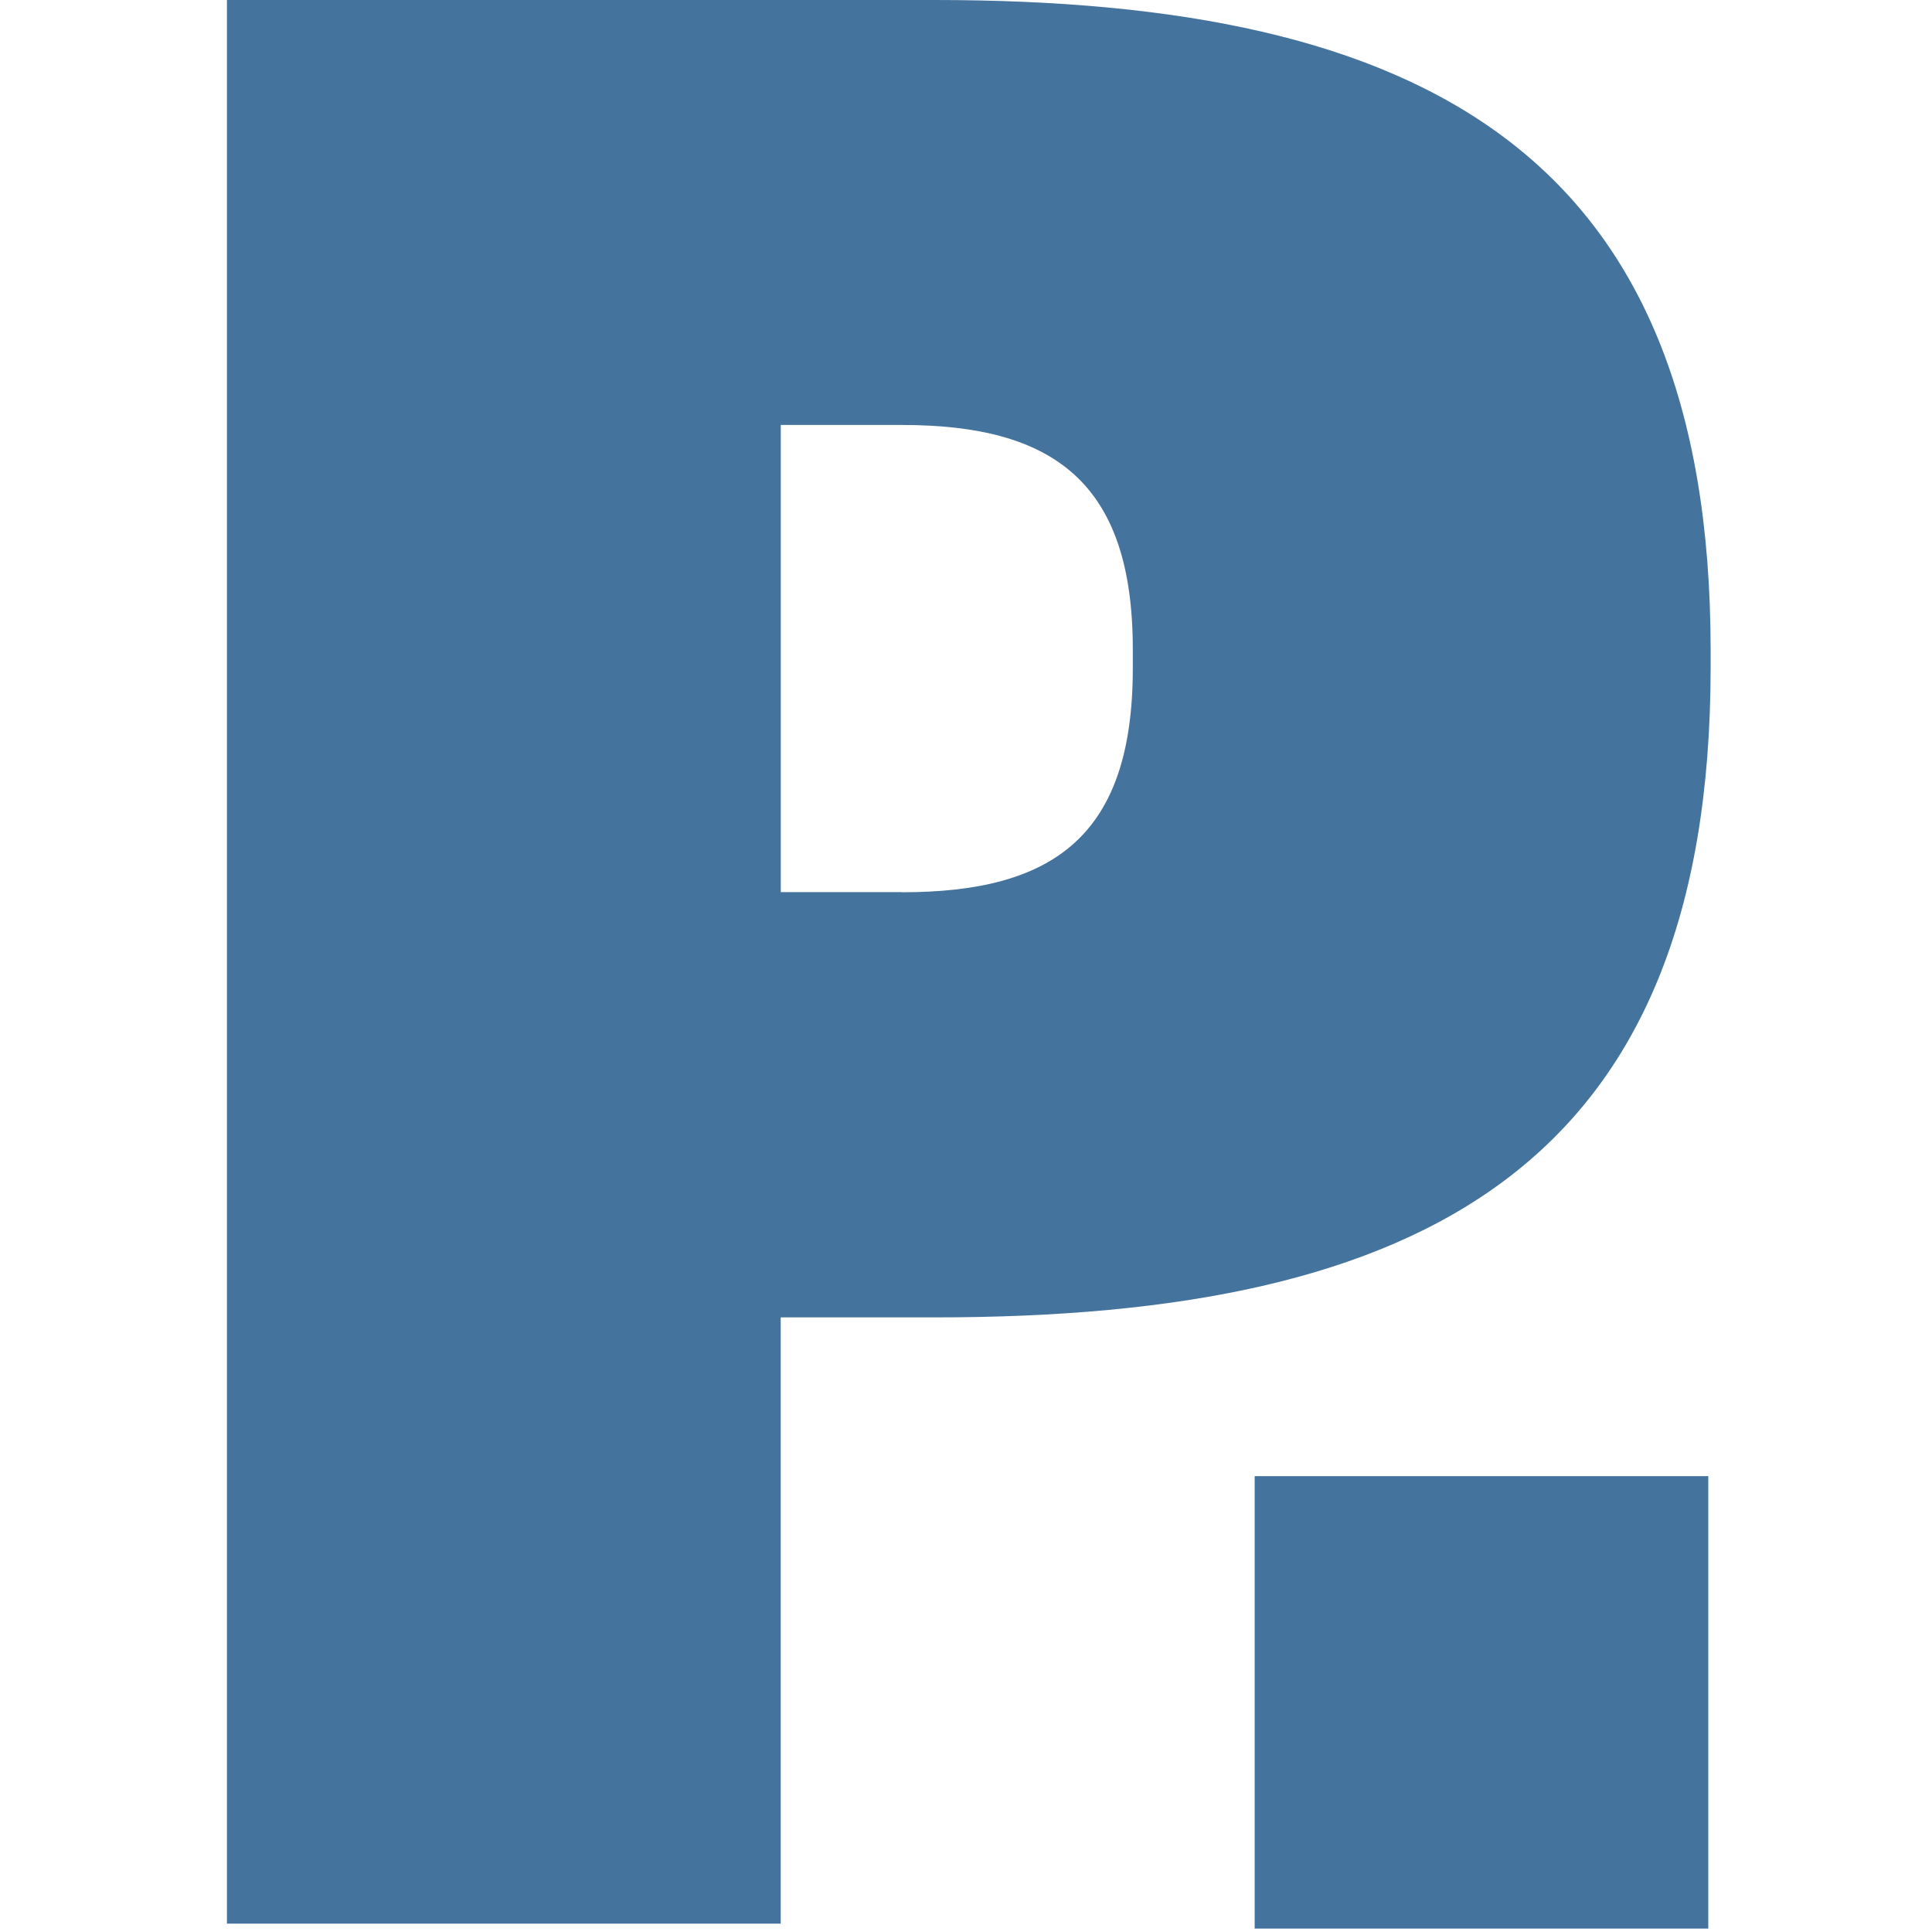
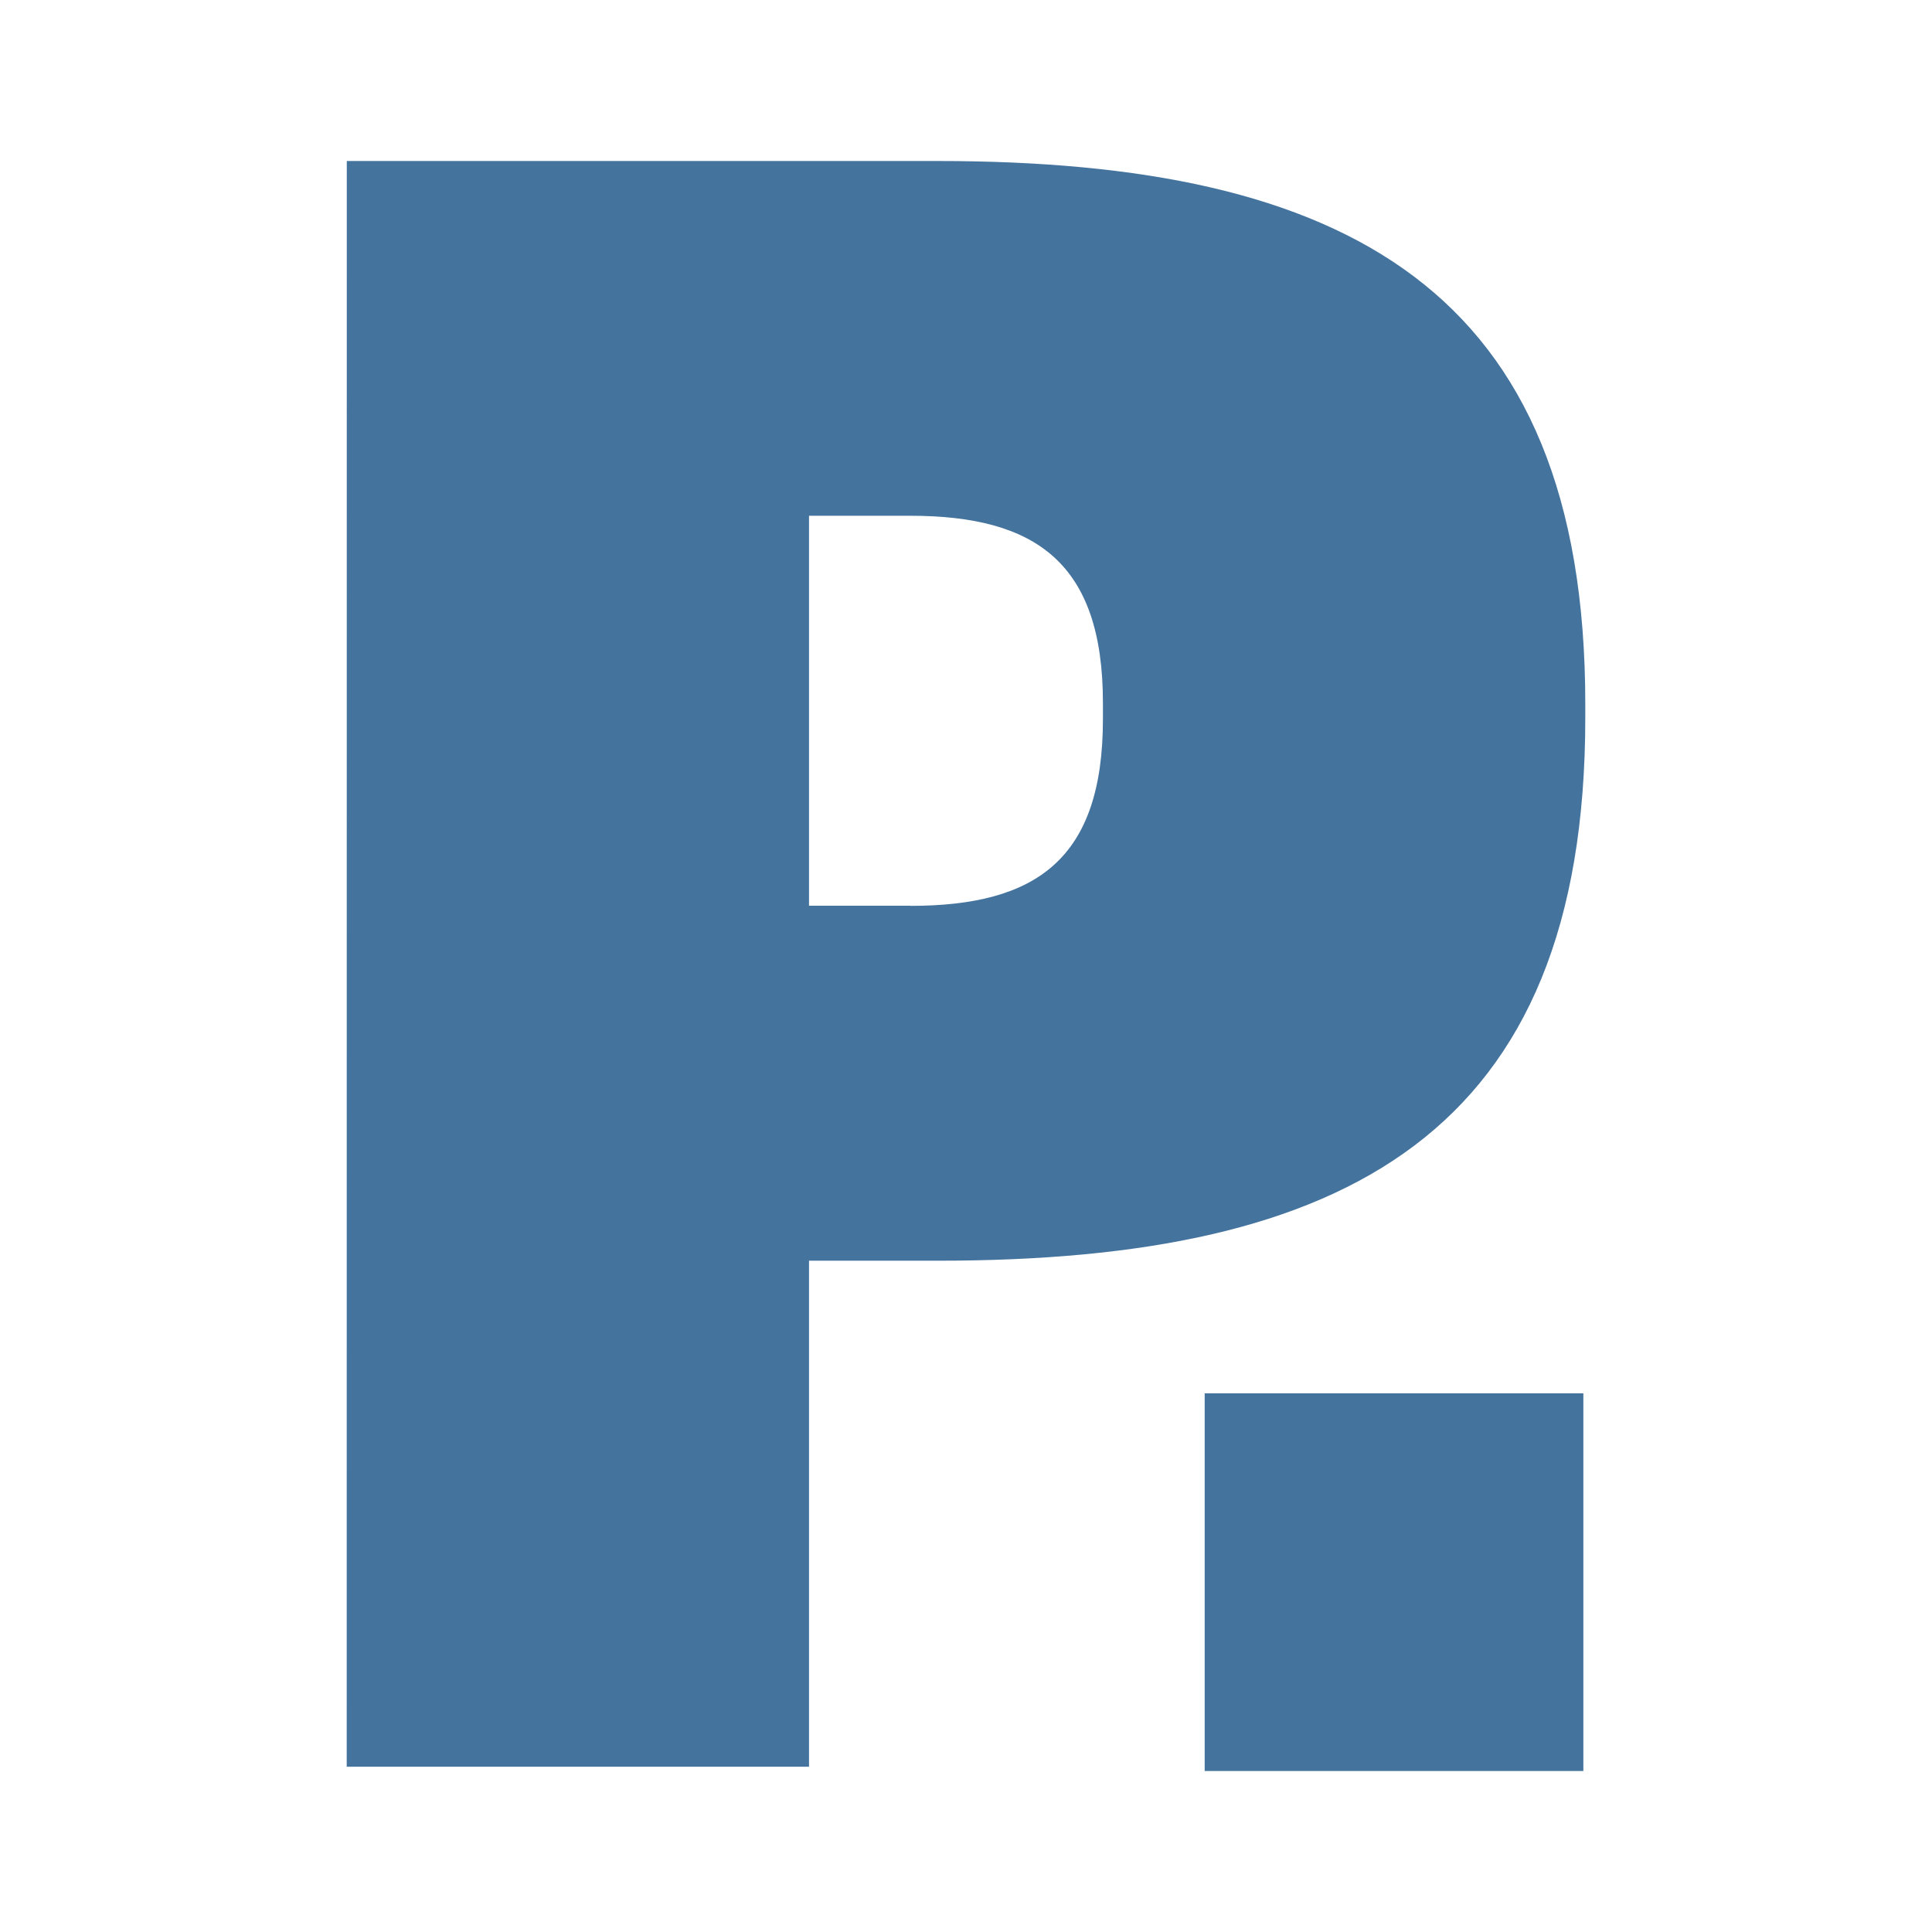
<svg xmlns="http://www.w3.org/2000/svg" viewBox="0 0 24 24">
-   <path fill="#44739e" d="M2.819 0H11.608C17.672 0 21.25 1.895 21.25 8.077V8.288C21.25 14.488 17.68 16.365 11.616 16.365H9.698V23.896H2.819V0ZM11.205 11.084C13.083 11.084 14.072 10.388 14.072 8.303V8.063C14.072 5.989 13.083 5.279 11.205 5.279H9.699V11.082H11.205V11.084ZM15.586 18.337H21.221V23.958H15.586V18.337Z" />
+   <path fill="#44739e" d="M4.308 2h7.336c5.062 0 8.049 1.582 8.049 6.743v.175c0 5.176-2.98 6.743-8.042 6.743H10.05v6.286H4.307Zm7 9.253c1.567 0 2.393-.581 2.393-2.321v-.2c0-1.732-.826-2.325-2.393-2.325H10.05v4.844h1.258Zm3.657 6.055h4.704V22h-4.704Z" />
</svg>
